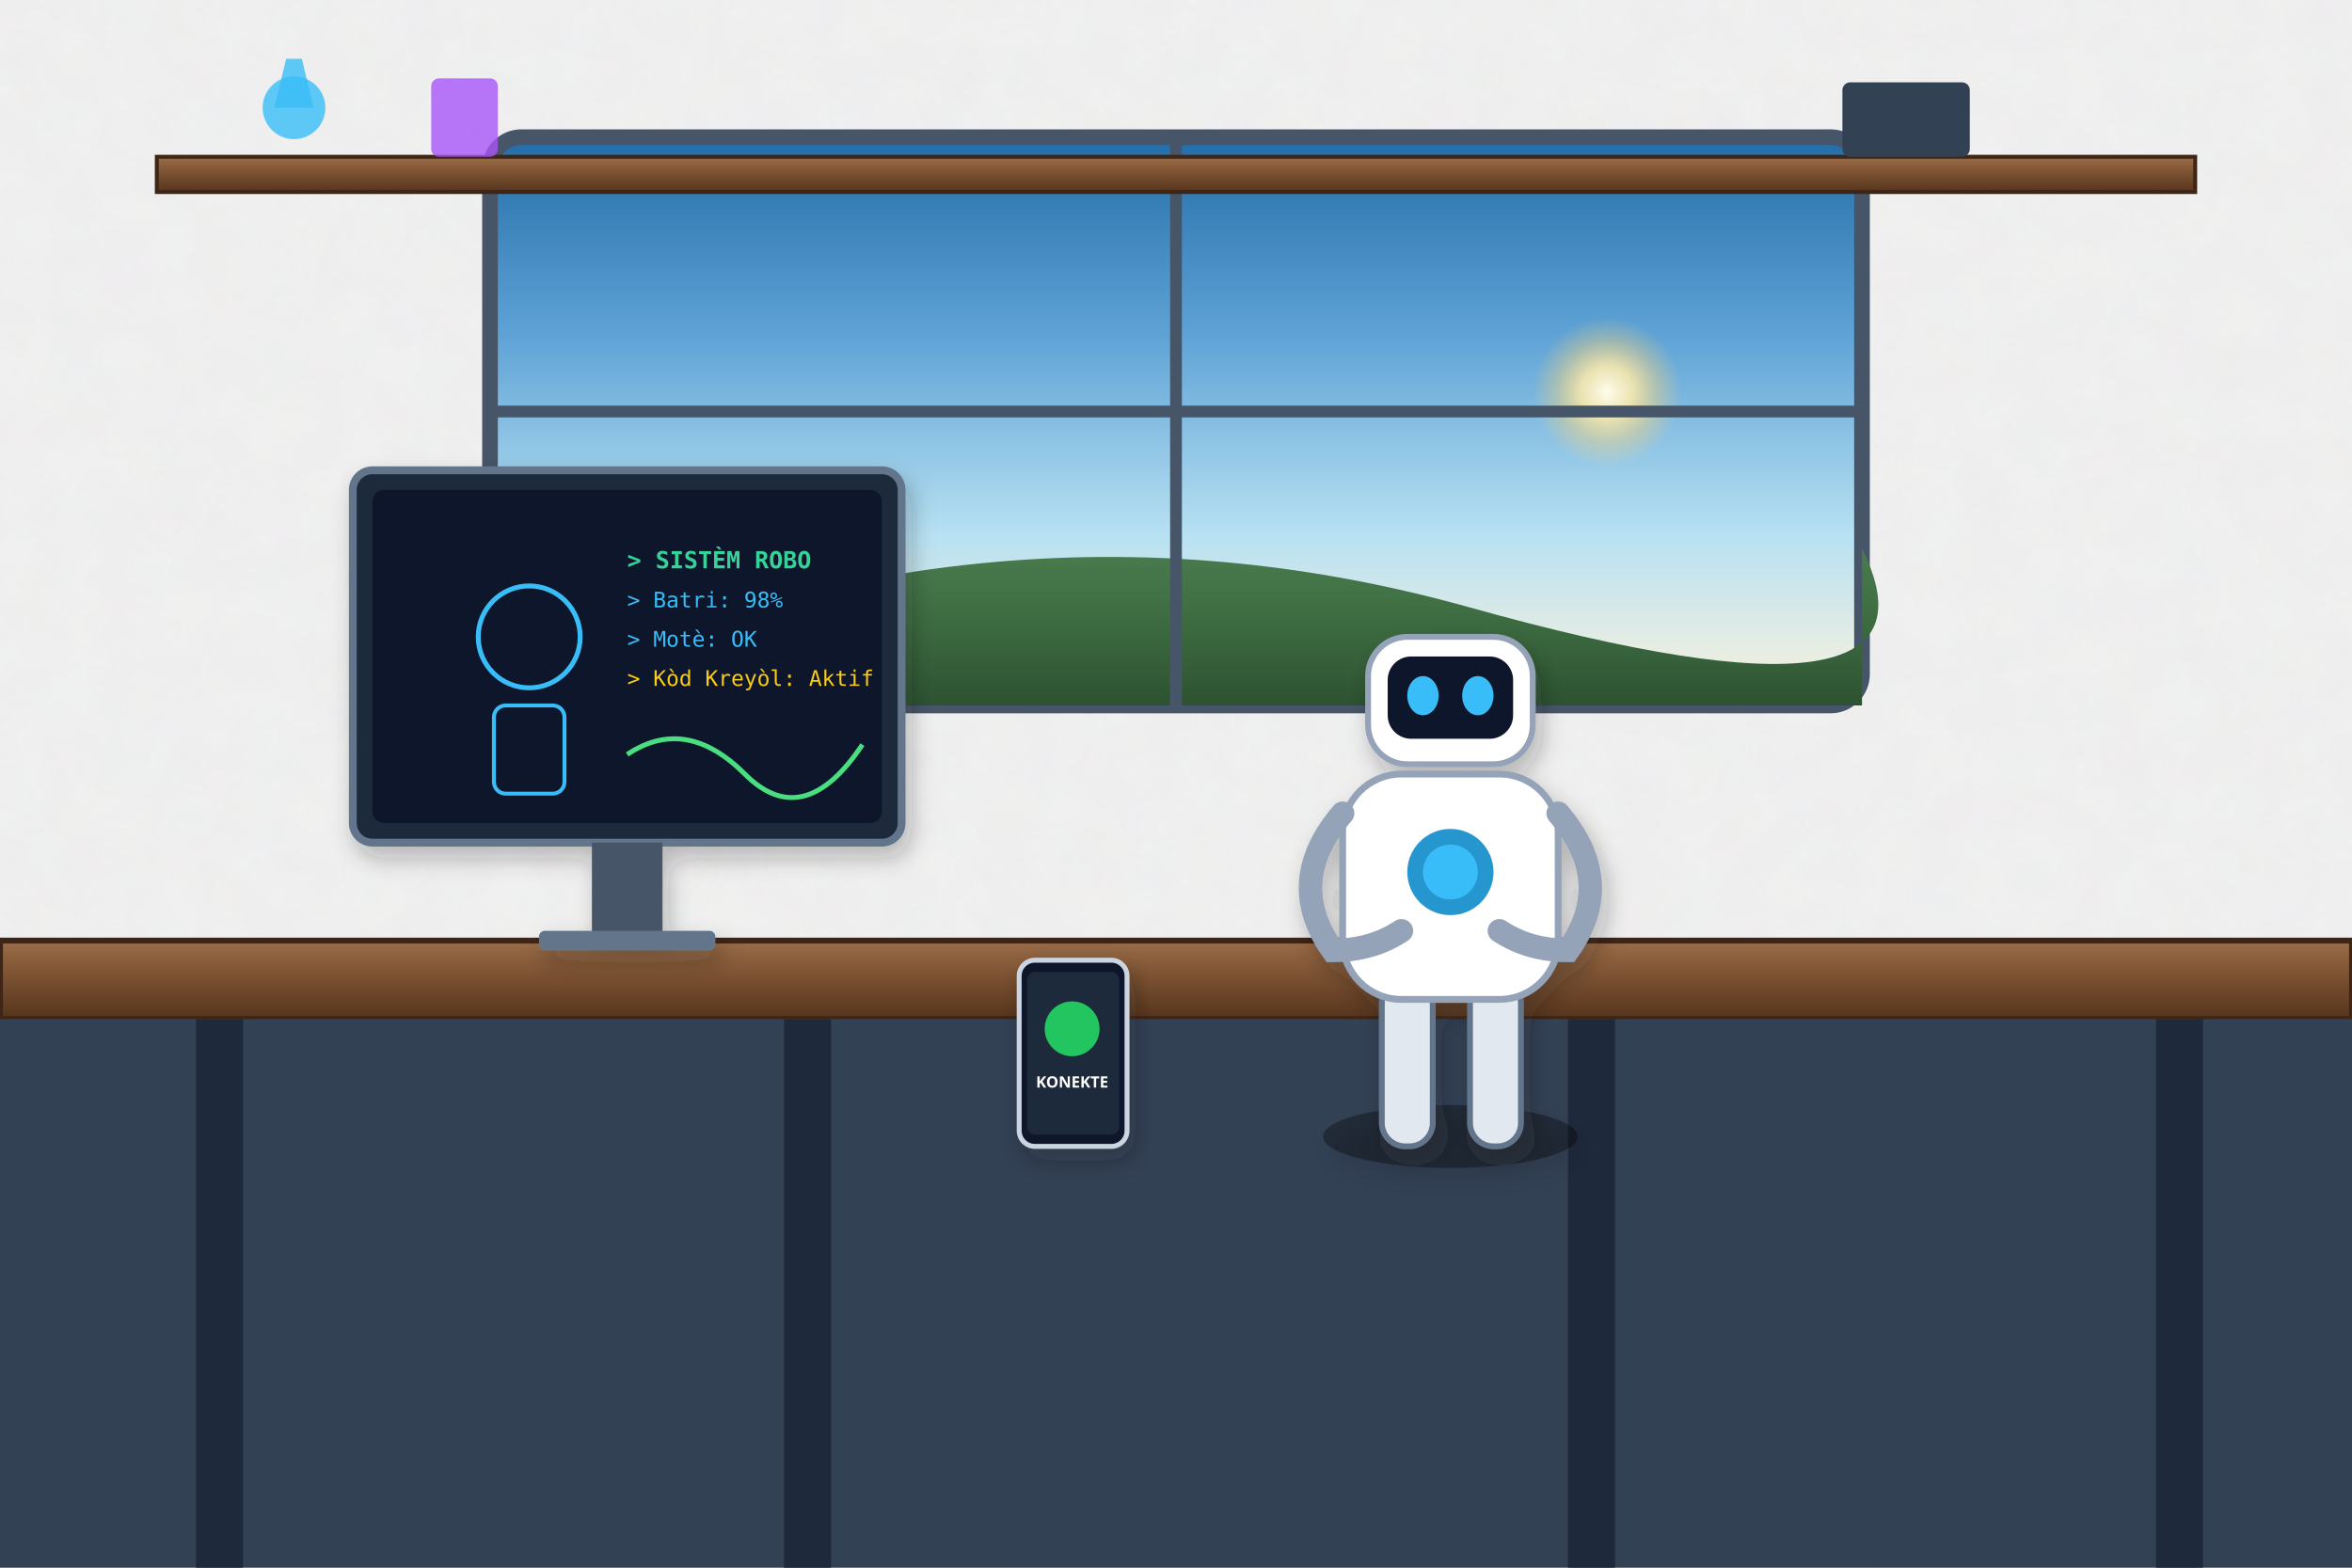
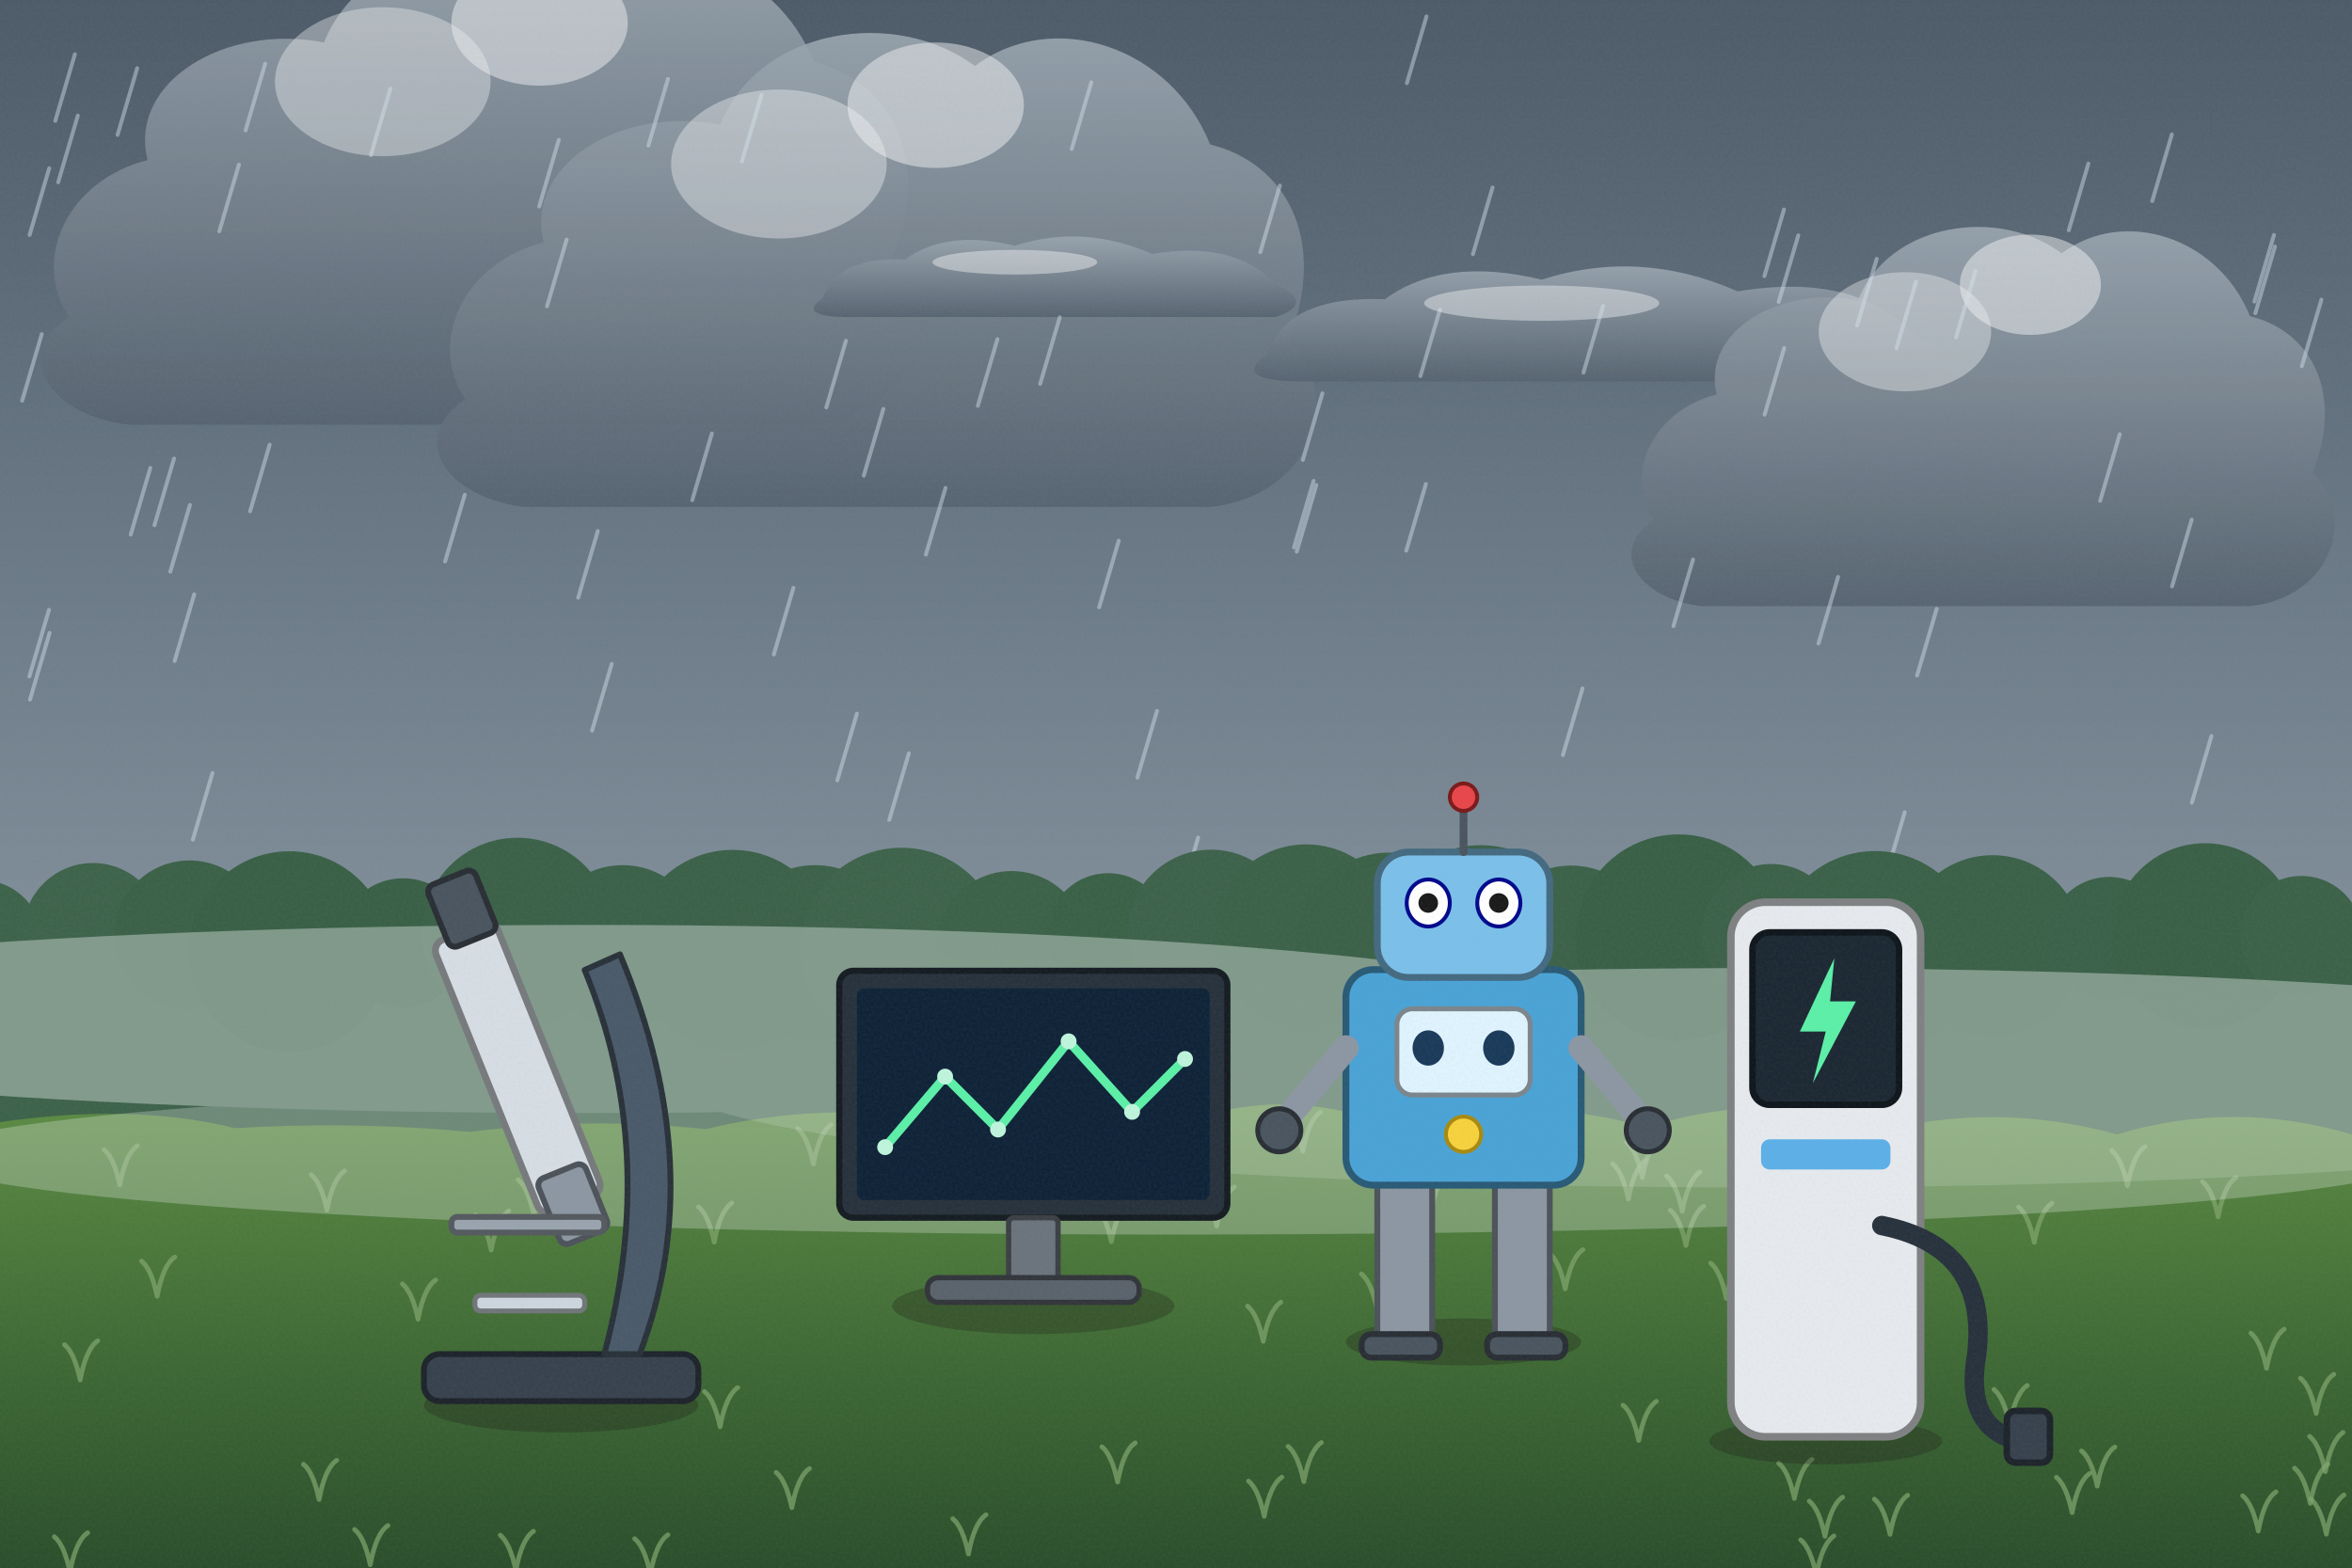
<svg xmlns="http://www.w3.org/2000/svg" viewBox="0 0 1200 800" width="1200" height="800">
  <defs>
-     <filter id="ghibliPaper" x="0%" y="0%" width="100%" height="100%">
-       <feTurbulence type="fractalNoise" baseFrequency="0.04" numOctaves="3" result="noise" seed="42" />
-       <feColorMatrix type="matrix" values="1 0 0 0 0  0 1 0 0 0  0 0 1 0 0  0 0 0 0.035 0" in="noise" result="coloredNoise" />
-       <feComposite operator="in" in2="SourceGraphic" />
+     <linearGradient id="woodTone" x1="0" y1="0" x2="1" y2="0">
+       <stop offset="0" stop-color="#a77649" />
+       <stop offset=".5" stop-color="#7d5231" />
+       <stop offset="1" stop-color="#5a381e" />
+     </linearGradient>
+     <linearGradient id="stoneTone" x1="0" y1="0" x2="0" y2="1">
+       <stop offset="0" stop-color="#c5beb3" />
+       <stop offset="1" stop-color="#7c7468" />
+     </linearGradient>
+     <filter id="softShadow" x="-20%" y="-20%" width="140%" height="140%">
+       <feDropShadow dx="2" dy="5" stdDeviation="4" flood-color="#1b1a14" flood-opacity=".25" />
    </filter>
-     <filter id="softGlow" x="-20%" y="-20%" width="140%" height="140%">
-       <feGaussianBlur stdDeviation="8" result="blur" />
-       <feComposite in="SourceGraphic" in2="blur" operator="over" />
+     <filter id="grain" x="0" y="0" width="100%" height="100%">
+       <feTurbulence type="fractalNoise" baseFrequency=".7" numOctaves="2" seed="11" />
+       <feColorMatrix type="matrix" values="0 0 0 0 .34  0 0 0 0 .34  0 0 0 0 .32  0 0 0 .22 -.07" />
    </filter>
-     <filter id="dropShadow" x="-20%" y="-20%" width="140%" height="140%">
-       <feDropShadow dx="3" dy="6" stdDeviation="6" flood-color="#141e28" flood-opacity="0.28" />
-     </filter>
-     <linearGradient id="skyDay" x1="0" y1="0" x2="0" y2="1">
-       <stop offset="0%" stop-color="#236ca7" />
-       <stop offset="35%" stop-color="#5fa3d6" />
-       <stop offset="70%" stop-color="#b8e1f2" />
-       <stop offset="100%" stop-color="#fdf3dc" />
-     </linearGradient>
-     <linearGradient id="skySunset" x1="0" y1="0" x2="0" y2="1">
-       <stop offset="0%" stop-color="#31396b" />
-       <stop offset="35%" stop-color="#73507b" />
-       <stop offset="65%" stop-color="#cb6b5c" />
-       <stop offset="85%" stop-color="#f29e5a" />
-       <stop offset="100%" stop-color="#fedaa2" />
-     </linearGradient>
-     <linearGradient id="skyDusk" x1="0" y1="0" x2="0" y2="1">
-       <stop offset="0%" stop-color="#121832" />
-       <stop offset="40%" stop-color="#262f56" />
-       <stop offset="70%" stop-color="#4e3d64" />
-       <stop offset="90%" stop-color="#915264" />
-       <stop offset="100%" stop-color="#d6846c" />
-     </linearGradient>
-     <linearGradient id="cloudBodyDay" x1="0" y1="0" x2="0" y2="1">
-       <stop offset="0%" stop-color="#ffffff" />
-       <stop offset="45%" stop-color="#fcf8f0" />
-       <stop offset="80%" stop-color="#d9e4ec" />
-       <stop offset="100%" stop-color="#b6c8d7" />
-     </linearGradient>
-     <linearGradient id="cloudBodySunset" x1="0" y1="0" x2="0" y2="1">
-       <stop offset="0%" stop-color="#fff5e6" />
-       <stop offset="40%" stop-color="#fbd0a5" />
-       <stop offset="75%" stop-color="#cf8ca0" />
-       <stop offset="100%" stop-color="#7e607c" />
-     </linearGradient>
-     <radialGradient id="sunGlowDay" cx="50%" cy="50%" r="50%">
-       <stop offset="0%" stop-color="#fffced" stop-opacity="1" />
-       <stop offset="35%" stop-color="#ffebaa" stop-opacity="0.85" />
-       <stop offset="70%" stop-color="#ffd573" stop-opacity="0.35" />
-       <stop offset="100%" stop-color="#ffd573" stop-opacity="0" />
+     <linearGradient id="skyMain" x1="0" y1="0" x2="0" y2="1">
+       <stop offset="0" stop-color="#4d5a68" />
+       <stop offset=".38" stop-color="#6c7b88" />
+       <stop offset=".72" stop-color="#8c9aa5" />
+       <stop offset="1" stop-color="#aab6bf" />
+     </linearGradient>
+     <linearGradient id="cloudG" x1="0" y1="0" x2="0" y2="1">
+       <stop offset="0" stop-color="#9aa6b0" />
+       <stop offset="1" stop-color="#566370" />
+     </linearGradient>
+     <radialGradient id="sunG">
+       <stop offset="0" stop-color="#ffffff" />
+       <stop offset=".3" stop-color="#ffffff" stop-opacity=".85" />
+       <stop offset="1" stop-color="#ffffff" stop-opacity="0" />
    </radialGradient>
-     <radialGradient id="sunGlowSunset" cx="50%" cy="50%" r="50%">
-       <stop offset="0%" stop-color="#fff8db" stop-opacity="1" />
-       <stop offset="30%" stop-color="#ffb753" stop-opacity="0.9" />
-       <stop offset="65%" stop-color="#f46e45" stop-opacity="0.4" />
-       <stop offset="100%" stop-color="#e04a43" stop-opacity="0" />
-     </radialGradient>
-     <linearGradient id="hillDistant" x1="0" y1="0" x2="0" y2="1">
-       <stop offset="0%" stop-color="#6e94a8" />
-       <stop offset="100%" stop-color="#93b9c7" />
-     </linearGradient>
-     <linearGradient id="hillMid" x1="0" y1="0" x2="0" y2="1">
-       <stop offset="0%" stop-color="#4a7c4f" />
-       <stop offset="50%" stop-color="#3c6a40" />
-       <stop offset="100%" stop-color="#2d5231" />
-     </linearGradient>
-     <linearGradient id="hillNear" x1="0" y1="0" x2="0" y2="1">
-       <stop offset="0%" stop-color="#699e4c" />
-       <stop offset="60%" stop-color="#4c7e33" />
-       <stop offset="100%" stop-color="#2f5720" />
-     </linearGradient>
-     <linearGradient id="woodTone" x1="0" y1="0" x2="0" y2="1">
-       <stop offset="0%" stop-color="#9c6d48" />
-       <stop offset="50%" stop-color="#784f30" />
-       <stop offset="100%" stop-color="#55341c" />
-     </linearGradient>
-     <linearGradient id="brassTone" x1="0" y1="0" x2="1" y2="1">
-       <stop offset="0%" stop-color="#ffe699" />
-       <stop offset="35%" stop-color="#d9a536" />
-       <stop offset="70%" stop-color="#996c14" />
-       <stop offset="100%" stop-color="#5e4007" />
-     </linearGradient>
-     <linearGradient id="stoneTone" x1="0" y1="0" x2="0" y2="1">
-       <stop offset="0%" stop-color="#c5beb3" />
-       <stop offset="60%" stop-color="#999184" />
-       <stop offset="100%" stop-color="#6c6458" />
-     </linearGradient>
-     <linearGradient id="waterTone" x1="0" y1="0" x2="0" y2="1">
-       <stop offset="0%" stop-color="#47a5be" />
-       <stop offset="50%" stop-color="#2a7796" />
-       <stop offset="100%" stop-color="#144d6a" />
+     <linearGradient id="gndG" x1="0" y1="0" x2="0" y2="1">
+       <stop offset="0" stop-color="#5e8d45" />
+       <stop offset=".5" stop-color="#3f6a35" />
+       <stop offset="1" stop-color="#27492a" />
    </linearGradient>
  </defs>
-   <rect width="1200" height="800" fill="#f1f5f9" filter="url(#ghibliPaper)" />
-   <g transform="translate(600, 260)">
-     <rect x="-350" y="-190" width="700" height="290" rx="16" fill="url(#skyDay)" stroke="#475569" stroke-width="8" />
-     <path d="M-350,100 Q-100,-20 150,50 T350,20 L350,100 L-350,100 Z" fill="url(#hillMid)" />
-     <circle cx="220" cy="-60" r="38" fill="url(#sunGlowDay)" />
-     <line x1="0" y1="-190" x2="0" y2="100" stroke="#475569" stroke-width="6" />
-     <line x1="-350" y1="-50" x2="350" y2="-50" stroke="#475569" stroke-width="6" />
-   </g>
-   <rect x="80" y="80" width="1040" height="18" fill="url(#woodTone)" stroke="#3e2515" stroke-width="2" />
-   <circle cx="150" cy="55" r="16" fill="#38bdf8" opacity="0.8" />
-   <polygon points="140,55 160,55 154,30 146,30" fill="#38bdf8" opacity="0.8" />
-   <rect x="220" y="40" width="34" height="40" rx="4" fill="#a855f7" opacity="0.8" />
-   <rect x="940" y="42" width="65" height="38" rx="4" fill="#334155" />
-   <rect x="0" y="480" width="1200" height="40" fill="url(#woodTone)" stroke="#3e2515" stroke-width="3" />
-   <rect x="0" y="520" width="1200" height="280" fill="#334155" />
-   <rect x="100" y="520" width="24" height="280" fill="#1e293b" />
-   <rect x="400" y="520" width="24" height="280" fill="#1e293b" />
-   <rect x="800" y="520" width="24" height="280" fill="#1e293b" />
-   <rect x="1100" y="520" width="24" height="280" fill="#1e293b" />
-   <g transform="translate(320, 360)" filter="url(#dropShadow)">
-     <rect x="-140" y="-120" width="280" height="190" rx="10" fill="#1e293b" stroke="#64748b" stroke-width="4" />
-     <rect x="-130" y="-110" width="260" height="170" rx="6" fill="#0f172a" />
-     <circle cx="-50" cy="-35" r="26" fill="none" stroke="#38bdf8" stroke-width="2.5" />
-     <rect x="-68" y="0" width="36" height="45" rx="6" fill="none" stroke="#38bdf8" stroke-width="2" />
-     <text x="0" y="-70" font-family="monospace" font-size="12" font-weight="bold" fill="#34d399">&gt; SISTÈM ROBO</text>
-     <text x="0" y="-50" font-family="monospace" font-size="11" fill="#38bdf8">&gt; Batri: 98%</text>
-     <text x="0" y="-30" font-family="monospace" font-size="11" fill="#38bdf8">&gt; Motè: OK</text>
-     <text x="0" y="-10" font-family="monospace" font-size="11" fill="#facc15">&gt; Kòd Kreyòl: Aktif</text>
-     <path d="M0,25 Q30,5 60,35 T120,20" stroke="#4ade80" stroke-width="2.5" fill="none" />
-     <rect x="-18" y="70" width="36" height="50" fill="#475569" />
-     <rect x="-45" y="115" width="90" height="10" rx="3" fill="#64748b" />
-   </g>
-   <g transform="translate(740, 390)" filter="url(#dropShadow)">
-     <ellipse cx="0" cy="190" rx="65" ry="16" fill="#000000" opacity="0.35" />
-     <rect x="-35" y="110" width="26" height="85" rx="12" fill="#e2e8f0" stroke="#64748b" stroke-width="3" />
-     <rect x="10" y="110" width="26" height="85" rx="12" fill="#e2e8f0" stroke="#64748b" stroke-width="3" />
-     <rect x="-55" y="5" width="110" height="115" rx="30" fill="#ffffff" stroke="#94a3b8" stroke-width="3.5" />
-     <circle cx="0" cy="55" r="22" fill="#0284c7" opacity="0.85" />
-     <circle cx="0" cy="55" r="14" fill="#38bdf8" />
-     <rect x="-42" y="-65" width="84" height="65" rx="20" fill="#ffffff" stroke="#94a3b8" stroke-width="3" />
-     <rect x="-32" y="-55" width="64" height="42" rx="12" fill="#0f172a" />
-     <ellipse cx="-14" cy="-35" rx="8" ry="10" fill="#38bdf8" />
-     <ellipse cx="14" cy="-35" rx="8" ry="10" fill="#38bdf8" />
-     <path d="M-55,25 Q-85,60 -60,95 Q-40,95 -25,85" stroke="#94a3b8" stroke-width="12" fill="none" stroke-linecap="round" />
-     <path d="M55,25 Q85,60 60,95 Q40,95 25,85" stroke="#94a3b8" stroke-width="12" fill="none" stroke-linecap="round" />
-   </g>
-   <g transform="translate(520, 490)" filter="url(#dropShadow)">
-     <rect x="0" y="0" width="55" height="95" rx="8" fill="#0f172a" stroke="#cbd5e1" stroke-width="2.5" />
-     <rect x="4" y="6" width="47" height="83" rx="4" fill="#1e293b" />
-     <circle cx="27" cy="35" r="14" fill="#22c55e" />
-     <text x="27" y="65" font-family="sans-serif" font-size="8" font-weight="bold" fill="#ffffff" text-anchor="middle">KONEKTE</text>
-   </g>
+   <rect width="1200" height="800" fill="url(#skyMain)" />
+   <g transform="translate(215.3,121.7) scale(1)" opacity="0.9">
+     <path d="M-180,40 C-200,10 -180,-30 -140,-40 C-150,-80 -100,-110 -50,-100 C-30,-150 40,-160 80,-130 C120,-160 180,-140 200,-90 C240,-80 260,-40 240,10 C270,40 250,90 200,95 L-150,95 C-190,90 -210,60 -180,40 Z" fill="url(#cloudG)" />
+     <ellipse cx="60" cy="-110" rx="45" ry="32" fill="#fff" opacity=".5" />
+     <ellipse cx="-20" cy="-80" rx="55" ry="38" fill="#fff" opacity=".4" />
+   </g>
+   <g transform="translate(417.4,163.7) scale(1)" opacity="0.9">
+     <path d="M-180,40 C-200,10 -180,-30 -140,-40 C-150,-80 -100,-110 -50,-100 C-30,-150 40,-160 80,-130 C120,-160 180,-140 200,-90 C240,-80 260,-40 240,10 C270,40 250,90 200,95 L-150,95 C-190,90 -210,60 -180,40 Z" fill="url(#cloudG)" />
+     <ellipse cx="60" cy="-110" rx="45" ry="32" fill="#fff" opacity=".5" />
+     <ellipse cx="-20" cy="-80" rx="55" ry="38" fill="#fff" opacity=".4" />
+   </g>
+   <g transform="translate(538.8,138) scale(0.7)" opacity="0.9">
+     <path d="M-170,20 Q-160,-10 -110,-8 Q-80,-30 -30,-18 Q20,-34 70,-12 Q130,-22 160,10 Q190,24 160,34 L-150,34 Q-190,34 -170,20 Z" fill="url(#cloudG)" />
+     <ellipse cx="-30" cy="-6" rx="60" ry="9" fill="#fff" opacity=".45" />
+   </g>
+   <g transform="translate(816.6,160.7) scale(1)" opacity="0.9">
+     <path d="M-170,20 Q-160,-10 -110,-8 Q-80,-30 -30,-18 Q20,-34 70,-12 Q130,-22 160,10 Q190,24 160,34 L-150,34 Q-190,34 -170,20 Z" fill="url(#cloudG)" />
+     <ellipse cx="-30" cy="-6" rx="60" ry="9" fill="#fff" opacity=".45" />
+   </g>
+   <g transform="translate(987.9,233.3) scale(0.8)" opacity="0.9">
+     <path d="M-180,40 C-200,10 -180,-30 -140,-40 C-150,-80 -100,-110 -50,-100 C-30,-150 40,-160 80,-130 C120,-160 180,-140 200,-90 C240,-80 260,-40 240,10 C270,40 250,90 200,95 L-150,95 C-190,90 -210,60 -180,40 Z" fill="url(#cloudG)" />
+     <ellipse cx="60" cy="-110" rx="45" ry="32" fill="#fff" opacity=".5" />
+     <ellipse cx="-20" cy="-80" rx="55" ry="38" fill="#fff" opacity=".4" />
+   </g>
+   <g stroke="#d5e3ee" stroke-width="2" opacity=".45" stroke-linecap="round">
+     <line x1="203.1" y1="543.4" x2="193.1" y2="577.4" />
+     <line x1="25.1" y1="85.9" x2="15.1" y2="119.9" />
+     <line x1="1064.8" y1="484.1" x2="1054.8" y2="518.1" />
+     <line x1="917.5" y1="120.1" x2="907.5" y2="154.1" />
+     <line x1="544.9" y1="538.6" x2="534.9" y2="572.6" />
+     <line x1="988.1" y1="310.7" x2="978.1" y2="344.7" />
+     <line x1="1170.6" y1="574.1" x2="1160.6" y2="608.1" />
+     <line x1="340.8" y1="40.3" x2="330.8" y2="74.3" />
+     <line x1="539.7" y1="636.4" x2="529.7" y2="670.4" />
+     <line x1="463.7" y1="384.4" x2="453.7" y2="418.4" />
+     <line x1="76.7" y1="238.8" x2="66.7" y2="272.8" />
+     <line x1="67.1" y1="652" x2="57.1" y2="686" />
+     <line x1="39.7" y1="59" x2="29.7" y2="93" />
+     <line x1="99.1" y1="303.3" x2="89.1" y2="337.3" />
+     <line x1="425.5" y1="460.2" x2="415.5" y2="494.2" />
+     <line x1="431.6" y1="173.9" x2="421.6" y2="207.9" />
+     <line x1="1098.8" y1="511.3" x2="1088.8" y2="545.3" />
+     <line x1="556.8" y1="42" x2="546.8" y2="76" />
+     <line x1="910.3" y1="177.6" x2="900.3" y2="211.6" />
+     <line x1="219.5" y1="635.9" x2="209.5" y2="669.9" />
+     <line x1="179.3" y1="627.5" x2="169.3" y2="661.5" />
+     <line x1="1015.1" y1="606.2" x2="1005.1" y2="640.2" />
+     <line x1="622.2" y1="653.7" x2="612.2" y2="687.7" />
+     <line x1="484.6" y1="675.1" x2="474.6" y2="709.1" />
+     <line x1="1200.2" y1="512.8" x2="1190.2" y2="546.8" />
+     <line x1="741" y1="591.1" x2="731" y2="625.1" />
+     <line x1="1149.5" y1="734.4" x2="1139.5" y2="768.4" />
+     <line x1="285.1" y1="71.4" x2="275.1" y2="105.4" />
+     <line x1="1081.5" y1="221.6" x2="1071.5" y2="255.6" />
+     <line x1="126.2" y1="723.1" x2="116.2" y2="757.1" />
+     <line x1="960.4" y1="590.4" x2="950.4" y2="624.4" />
+     <line x1="807.4" y1="351.3" x2="797.4" y2="385.3" />
+     <line x1="540.7" y1="161.9" x2="530.7" y2="195.9" />
+     <line x1="755.6" y1="521" x2="745.6" y2="555" />
+     <line x1="482.4" y1="249" x2="472.4" y2="283" />
+     <line x1="25.3" y1="323" x2="15.3" y2="357" />
+     <line x1="1118.1" y1="553.7" x2="1108.1" y2="587.7" />
+     <line x1="418.7" y1="758.3" x2="408.7" y2="792.3" />
+     <line x1="534.3" y1="669" x2="524.3" y2="703" />
+     <line x1="224" y1="634.8" x2="214" y2="668.8" />
+     <line x1="1118.2" y1="265.2" x2="1108.2" y2="299.2" />
+     <line x1="670.2" y1="245.4" x2="660.2" y2="279.4" />
+     <line x1="210" y1="724.6" x2="200" y2="758.6" />
+     <line x1="1160.7" y1="125.8" x2="1150.7" y2="159.8" />
+     <line x1="135.3" y1="32.5" x2="125.3" y2="66.5" />
+     <line x1="1218.7" y1="259.3" x2="1208.7" y2="293.3" />
+     <line x1="137.6" y1="226.9" x2="127.6" y2="260.9" />
+     <line x1="25" y1="311.2" x2="15" y2="345.2" />
+     <line x1="585.6" y1="752.2" x2="575.6" y2="786.2" />
+     <line x1="312.1" y1="338.8" x2="302.1" y2="372.8" />
+     <line x1="1232.2" y1="523.8" x2="1222.2" y2="557.8" />
+     <line x1="96.9" y1="257.7" x2="86.9" y2="291.7" />
+     <line x1="1052.5" y1="654.5" x2="1042.5" y2="688.5" />
+     <line x1="88.8" y1="234" x2="78.8" y2="268" />
+     <line x1="1160.2" y1="119.9" x2="1150.2" y2="153.9" />
+     <line x1="817.9" y1="156.1" x2="807.9" y2="190.1" />
+     <line x1="38.2" y1="27.7" x2="28.2" y2="61.7" />
+     <line x1="177.1" y1="580.9" x2="167.1" y2="614.9" />
+     <line x1="46.3" y1="533.4" x2="36.3" y2="567.4" />
+     <line x1="86.7" y1="666.2" x2="76.7" y2="700.2" />
+     <line x1="596.4" y1="543.7" x2="586.4" y2="577.7" />
+     <line x1="163.4" y1="609.7" x2="153.4" y2="643.7" />
+     <line x1="910.2" y1="571" x2="900.2" y2="605" />
+     <line x1="231.7" y1="752.9" x2="221.7" y2="786.9" />
+     <line x1="406.9" y1="556.6" x2="396.9" y2="590.6" />
+     <line x1="289.1" y1="122.3" x2="279.1" y2="156.3" />
+     <line x1="674.7" y1="200.7" x2="664.7" y2="234.7" />
+     <line x1="1128.3" y1="375.6" x2="1118.3" y2="409.6" />
+     <line x1="743" y1="700.5" x2="733" y2="734.5" />
+     <line x1="1047.2" y1="561.4" x2="1037.2" y2="595.4" />
+     <line x1="237.1" y1="252.5" x2="227.1" y2="286.5" />
+     <line x1="1222.4" y1="307.2" x2="1212.4" y2="341.2" />
+     <line x1="438" y1="598.2" x2="428" y2="632.2" />
+     <line x1="289.5" y1="589" x2="279.5" y2="623" />
+     <line x1="570.8" y1="275.9" x2="560.8" y2="309.9" />
+     <line x1="1107" y1="502.8" x2="1097" y2="536.8" />
+     <line x1="1065.5" y1="83.5" x2="1055.5" y2="117.5" />
+     <line x1="437.2" y1="364.2" x2="427.2" y2="398.2" />
+     <line x1="388.5" y1="48.5" x2="378.5" y2="82.5" />
+     <line x1="937.8" y1="294.4" x2="927.8" y2="328.4" />
+     <line x1="653" y1="94.7" x2="643" y2="128.7" />
+     <line x1="99.5" y1="534.6" x2="89.5" y2="568.6" />
+     <line x1="761.5" y1="95.7" x2="751.5" y2="129.7" />
+     <line x1="193.9" y1="489.2" x2="183.9" y2="523.2" />
+     <line x1="433.6" y1="642.7" x2="423.6" y2="676.7" />
+     <line x1="1158.1" y1="501.8" x2="1148.1" y2="535.8" />
+     <line x1="590.3" y1="362.8" x2="580.3" y2="396.8" />
+     <line x1="1239.2" y1="263.4" x2="1229.2" y2="297.4" />
+     <line x1="671.6" y1="247.5" x2="661.6" y2="281.5" />
+     <line x1="121.9" y1="84" x2="111.9" y2="118" />
+     <line x1="1178.6" y1="698.2" x2="1168.6" y2="732.2" />
+     <line x1="910.2" y1="106.9" x2="900.2" y2="140.9" />
+     <line x1="1108.1" y1="68.6" x2="1098.1" y2="102.6" />
+     <line x1="727.8" y1="8.4" x2="717.8" y2="42.4" />
+     <line x1="1008" y1="138.1" x2="998" y2="172.1" />
+     <line x1="971.8" y1="414.5" x2="961.8" y2="448.5" />
+     <line x1="600.9" y1="621.2" x2="590.9" y2="655.2" />
+     <line x1="1184.4" y1="152.9" x2="1174.4" y2="186.9" />
+     <line x1="108.4" y1="394.5" x2="98.4" y2="428.5" />
+     <line x1="853.2" y1="478" x2="843.2" y2="512" />
+     <line x1="611.3" y1="427.4" x2="601.3" y2="461.4" />
+     <line x1="1184.5" y1="460.3" x2="1174.5" y2="494.3" />
+     <line x1="957.5" y1="132.1" x2="947.5" y2="166.1" />
+     <line x1="977.6" y1="143.7" x2="967.6" y2="177.7" />
+     <line x1="333" y1="662.5" x2="323" y2="696.5" />
+     <line x1="21.3" y1="170.5" x2="11.3" y2="204.5" />
+     <line x1="450.7" y1="208.7" x2="440.7" y2="242.7" />
+     <line x1="863.8" y1="285.5" x2="853.8" y2="319.5" />
+     <line x1="508.9" y1="173.1" x2="498.9" y2="207.1" />
+     <line x1="70" y1="34.8" x2="60" y2="68.8" />
+     <line x1="305" y1="271" x2="295" y2="305" />
+     <line x1="828" y1="622.9" x2="818" y2="656.9" />
+     <line x1="92.7" y1="652.2" x2="82.7" y2="686.2" />
+     <line x1="164.1" y1="683" x2="154.1" y2="717" />
+     <line x1="983.8" y1="519.7" x2="973.8" y2="553.7" />
+     <line x1="199.2" y1="45.2" x2="189.2" y2="79.2" />
+     <line x1="363.2" y1="221.2" x2="353.2" y2="255.2" />
+     <line x1="727.5" y1="247" x2="717.5" y2="281" />
+     <line x1="404.8" y1="300" x2="394.8" y2="334" />
+     <line x1="734.7" y1="157.9" x2="724.7" y2="191.9" />
+   </g>
+   <rect x="-20" y="480" width="1240" height="140" fill="#3d624a" />
+   <circle cx="-10" cy="480.8" r="31.8" fill="#3d634b" />
+   <circle cx="47.4" cy="476.1" r="35.7" fill="#3e634b" />
+   <circle cx="96.7" cy="477.4" r="38.3" fill="#3b6148" />
+   <circle cx="147.6" cy="485.6" r="51.2" fill="#396046" />
+   <circle cx="205.7" cy="481.1" r="32.9" fill="#396046" />
+   <circle cx="264" cy="476.2" r="48.7" fill="#3b6148" />
+   <circle cx="317.7" cy="482.8" r="41.3" fill="#3b6149" />
+   <circle cx="373.8" cy="484.9" r="51.2" fill="#3b6149" />
+   <circle cx="415.8" cy="486.2" r="44.7" fill="#3c6149" />
+   <circle cx="459.9" cy="484.1" r="51.5" fill="#3e634b" />
+   <circle cx="516.2" cy="482.9" r="38.4" fill="#3c6249" />
+   <circle cx="565.4" cy="476.7" r="31.1" fill="#3a6147" />
+   <circle cx="617.9" cy="476.3" r="42.7" fill="#3d624b" />
+   <circle cx="666.4" cy="478.4" r="47.5" fill="#3c6249" />
+   <circle cx="708.8" cy="482.6" r="47.5" fill="#3b6148" />
+   <circle cx="755.5" cy="482.2" r="50.9" fill="#3b6148" />
+   <circle cx="801.6" cy="483.7" r="42" fill="#3c6249" />
+   <circle cx="856.4" cy="478.4" r="52.6" fill="#396046" />
+   <circle cx="903.6" cy="476.3" r="35.4" fill="#3c6149" />
+   <circle cx="956.7" cy="486.3" r="52" fill="#3b6149" />
+   <circle cx="1016.6" cy="482.6" r="46.2" fill="#3b6148" />
+   <circle cx="1076.1" cy="478.7" r="31.2" fill="#3b6149" />
+   <circle cx="1125" cy="477.6" r="47.3" fill="#3a6047" />
+   <circle cx="1174.2" cy="478.1" r="31.1" fill="#3c6249" />
+   <g>
+     <path d="M-20,576 Q60,560.9 120,575.7 Q180,572.1 240,577.6 Q300,569.8 360,576.2 Q420,561.8 480,571.6 Q540,545 600,574 Q660,550.9 720,579.1 Q780,556.7 840,575.6 Q900,555.1 960,576.9 Q1020,562.3 1080,578.9 Q1140,561 1200,579 Q1260,574.2 1320,571.2 L1240,820 L-20,820 Z" fill="url(#gndG)" />
+     <path d="M1131.7,621 q-3,-14 -8,-18 M1131.7,621 q3,-16 9,-20" stroke="#81a66e" stroke-width="2.4" fill="none" stroke-linecap="round" opacity=".7" />
+     <path d="M860.2,635.6 q-3,-14 -8,-18 M860.2,635.6 q3,-16 9,-20" stroke="#81a66e" stroke-width="2.4" fill="none" stroke-linecap="round" opacity=".7" />
+     <path d="M1178.7,767.2 q-3,-14 -8,-18 M1178.7,767.2 q3,-16 9,-20" stroke="#81a66e" stroke-width="2.4" fill="none" stroke-linecap="round" opacity=".7" />
+     <path d="M645,773.8 q-3,-14 -8,-18 M645,773.8 q3,-16 9,-20" stroke="#81a66e" stroke-width="2.4" fill="none" stroke-linecap="round" opacity=".7" />
+     <path d="M664.7,587.5 q-3,-14 -8,-18 M664.7,587.5 q3,-16 9,-20" stroke="#81a66e" stroke-width="2.4" fill="none" stroke-linecap="round" opacity=".7" />
+     <path d="M80.2,661.5 q-3,-14 -8,-18 M80.2,661.5 q3,-16 9,-20" stroke="#81a66e" stroke-width="2.4" fill="none" stroke-linecap="round" opacity=".7" />
+     <path d="M367.4,728.1 q-3,-14 -8,-18 M367.4,728.1 q3,-16 9,-20" stroke="#81a66e" stroke-width="2.4" fill="none" stroke-linecap="round" opacity=".7" />
+     <path d="M404,769.4 q-3,-14 -8,-18 M404,769.4 q3,-16 9,-20" stroke="#81a66e" stroke-width="2.4" fill="none" stroke-linecap="round" opacity=".7" />
+     <path d="M702.6,668.1 q-3,-14 -8,-18 M702.6,668.1 q3,-16 9,-20" stroke="#81a66e" stroke-width="2.4" fill="none" stroke-linecap="round" opacity=".7" />
+     <path d="M926.7,803.8 q-3,-14 -8,-18 M926.7,803.8 q3,-16 9,-20" stroke="#81a66e" stroke-width="2.4" fill="none" stroke-linecap="round" opacity=".7" />
+     <path d="M364.4,633.9 q-3,-14 -8,-18 M364.4,633.9 q3,-16 9,-20" stroke="#81a66e" stroke-width="2.4" fill="none" stroke-linecap="round" opacity=".7" />
+     <path d="M570.2,756.3 q-3,-14 -8,-18 M570.2,756.3 q3,-16 9,-20" stroke="#81a66e" stroke-width="2.4" fill="none" stroke-linecap="round" opacity=".7" />
+     <path d="M272.4,620.1 q-3,-14 -8,-18 M272.4,620.1 q3,-16 9,-20" stroke="#81a66e" stroke-width="2.4" fill="none" stroke-linecap="round" opacity=".7" />
+     <path d="M331.8,803.2 q-3,-14 -8,-18 M331.8,803.2 q3,-16 9,-20" stroke="#81a66e" stroke-width="2.4" fill="none" stroke-linecap="round" opacity=".7" />
+     <path d="M880.8,662.6 q-3,-14 -8,-18 M880.8,662.6 q3,-16 9,-20" stroke="#81a66e" stroke-width="2.4" fill="none" stroke-linecap="round" opacity=".7" />
+     <path d="M263.2,801.4 q-3,-14 -8,-18 M263.2,801.4 q3,-16 9,-20" stroke="#81a66e" stroke-width="2.4" fill="none" stroke-linecap="round" opacity=".7" />
+     <path d="M479.6,616.6 q-3,-14 -8,-18 M479.6,616.6 q3,-16 9,-20" stroke="#81a66e" stroke-width="2.4" fill="none" stroke-linecap="round" opacity=".7" />
+     <path d="M712.5,622.9 q-3,-14 -8,-18 M712.5,622.9 q3,-16 9,-20" stroke="#81a66e" stroke-width="2.4" fill="none" stroke-linecap="round" opacity=".7" />
+     <path d="M964.3,783 q-3,-14 -8,-18 M964.3,783 q3,-16 9,-20" stroke="#81a66e" stroke-width="2.4" fill="none" stroke-linecap="round" opacity=".7" />
+     <path d="M1037.9,634 q-3,-14 -8,-18 M1037.9,634 q3,-16 9,-20" stroke="#81a66e" stroke-width="2.4" fill="none" stroke-linecap="round" opacity=".7" />
+     <path d="M494.1,793 q-3,-14 -8,-18 M494.1,793 q3,-16 9,-20" stroke="#81a66e" stroke-width="2.4" fill="none" stroke-linecap="round" opacity=".7" />
+     <path d="M1057.2,771.9 q-3,-14 -8,-18 M1057.2,771.9 q3,-16 9,-20" stroke="#81a66e" stroke-width="2.4" fill="none" stroke-linecap="round" opacity=".7" />
+     <path d="M665.2,756.1 q-3,-14 -8,-18 M665.2,756.1 q3,-16 9,-20" stroke="#81a66e" stroke-width="2.4" fill="none" stroke-linecap="round" opacity=".7" />
+     <path d="M250.6,637.9 q-3,-14 -8,-18 M250.6,637.9 q3,-16 9,-20" stroke="#81a66e" stroke-width="2.4" fill="none" stroke-linecap="round" opacity=".7" />
+     <path d="M35.7,802.2 q-3,-14 -8,-18 M35.7,802.2 q3,-16 9,-20" stroke="#81a66e" stroke-width="2.4" fill="none" stroke-linecap="round" opacity=".7" />
+     <path d="M1025.3,727 q-3,-14 -8,-18 M1025.3,727 q3,-16 9,-20" stroke="#81a66e" stroke-width="2.4" fill="none" stroke-linecap="round" opacity=".7" />
+     <path d="M620.8,625.7 q-3,-14 -8,-18 M620.8,625.7 q3,-16 9,-20" stroke="#81a66e" stroke-width="2.4" fill="none" stroke-linecap="round" opacity=".7" />
+     <path d="M40.9,704.2 q-3,-14 -8,-18 M40.9,704.2 q3,-16 9,-20" stroke="#81a66e" stroke-width="2.4" fill="none" stroke-linecap="round" opacity=".7" />
+     <path d="M830.8,611.9 q-3,-14 -8,-18 M830.8,611.9 q3,-16 9,-20" stroke="#81a66e" stroke-width="2.4" fill="none" stroke-linecap="round" opacity=".7" />
+     <path d="M911.8,600.3 q-3,-14 -8,-18 M911.8,600.3 q3,-16 9,-20" stroke="#81a66e" stroke-width="2.4" fill="none" stroke-linecap="round" opacity=".7" />
+     <path d="M904.7,640.6 q-3,-14 -8,-18 M904.7,640.6 q3,-16 9,-20" stroke="#81a66e" stroke-width="2.4" fill="none" stroke-linecap="round" opacity=".7" />
+     <path d="M188.9,798.5 q-3,-14 -8,-18 M188.9,798.5 q3,-16 9,-20" stroke="#81a66e" stroke-width="2.4" fill="none" stroke-linecap="round" opacity=".7" />
+     <path d="M1156.4,698.3 q-3,-14 -8,-18 M1156.4,698.3 q3,-16 9,-20" stroke="#81a66e" stroke-width="2.4" fill="none" stroke-linecap="round" opacity=".7" />
+     <path d="M1152.2,781.3 q-3,-14 -8,-18 M1152.2,781.3 q3,-16 9,-20" stroke="#81a66e" stroke-width="2.4" fill="none" stroke-linecap="round" opacity=".7" />
+     <path d="M644.5,684.5 q-3,-14 -8,-18 M644.5,684.5 q3,-16 9,-20" stroke="#81a66e" stroke-width="2.4" fill="none" stroke-linecap="round" opacity=".7" />
+     <path d="M1070,758.4 q-3,-14 -8,-18 M1070,758.4 q3,-16 9,-20" stroke="#81a66e" stroke-width="2.4" fill="none" stroke-linecap="round" opacity=".7" />
+     <path d="M837.9,600.9 q-3,-14 -8,-18 M837.9,600.9 q3,-16 9,-20" stroke="#81a66e" stroke-width="2.4" fill="none" stroke-linecap="round" opacity=".7" />
+     <path d="M1181.7,721.3 q-3,-14 -8,-18 M1181.7,721.3 q3,-16 9,-20" stroke="#81a66e" stroke-width="2.4" fill="none" stroke-linecap="round" opacity=".7" />
+     <path d="M915.5,764.7 q-3,-14 -8,-18 M915.5,764.7 q3,-16 9,-20" stroke="#81a66e" stroke-width="2.4" fill="none" stroke-linecap="round" opacity=".7" />
+     <path d="M730.2,617.8 q-3,-14 -8,-18 M730.2,617.8 q3,-16 9,-20" stroke="#81a66e" stroke-width="2.4" fill="none" stroke-linecap="round" opacity=".7" />
+     <path d="M858.3,618.1 q-3,-14 -8,-18 M858.3,618.1 q3,-16 9,-20" stroke="#81a66e" stroke-width="2.4" fill="none" stroke-linecap="round" opacity=".7" />
+     <path d="M1186.4,751 q-3,-14 -8,-18 M1186.4,751 q3,-16 9,-20" stroke="#81a66e" stroke-width="2.4" fill="none" stroke-linecap="round" opacity=".7" />
+     <path d="M415,594 q-3,-14 -8,-18 M415,594 q3,-16 9,-20" stroke="#81a66e" stroke-width="2.4" fill="none" stroke-linecap="round" opacity=".7" />
+     <path d="M567,633.6 q-3,-14 -8,-18 M567,633.6 q3,-16 9,-20" stroke="#81a66e" stroke-width="2.4" fill="none" stroke-linecap="round" opacity=".7" />
+     <path d="M1085.4,605.1 q-3,-14 -8,-18 M1085.4,605.1 q3,-16 9,-20" stroke="#81a66e" stroke-width="2.4" fill="none" stroke-linecap="round" opacity=".7" />
+     <path d="M836.1,735.1 q-3,-14 -8,-18 M836.1,735.1 q3,-16 9,-20" stroke="#81a66e" stroke-width="2.4" fill="none" stroke-linecap="round" opacity=".7" />
+     <path d="M798.6,657.7 q-3,-14 -8,-18 M798.6,657.7 q3,-16 9,-20" stroke="#81a66e" stroke-width="2.4" fill="none" stroke-linecap="round" opacity=".7" />
+     <path d="M162.8,765.2 q-3,-14 -8,-18 M162.8,765.2 q3,-16 9,-20" stroke="#81a66e" stroke-width="2.4" fill="none" stroke-linecap="round" opacity=".7" />
+     <path d="M1186.9,782.9 q-3,-14 -8,-18 M1186.9,782.9 q3,-16 9,-20" stroke="#81a66e" stroke-width="2.4" fill="none" stroke-linecap="round" opacity=".7" />
+     <path d="M931.1,784 q-3,-14 -8,-18 M931.1,784 q3,-16 9,-20" stroke="#81a66e" stroke-width="2.4" fill="none" stroke-linecap="round" opacity=".7" />
+     <path d="M526.3,621.4 q-3,-14 -8,-18 M526.3,621.4 q3,-16 9,-20" stroke="#81a66e" stroke-width="2.4" fill="none" stroke-linecap="round" opacity=".7" />
+     <path d="M61.1,604.7 q-3,-14 -8,-18 M61.1,604.7 q3,-16 9,-20" stroke="#81a66e" stroke-width="2.4" fill="none" stroke-linecap="round" opacity=".7" />
+     <path d="M166.8,617.5 q-3,-14 -8,-18 M166.8,617.5 q3,-16 9,-20" stroke="#81a66e" stroke-width="2.4" fill="none" stroke-linecap="round" opacity=".7" />
+     <path d="M470.7,603.4 q-3,-14 -8,-18 M470.7,603.4 q3,-16 9,-20" stroke="#81a66e" stroke-width="2.4" fill="none" stroke-linecap="round" opacity=".7" />
+     <path d="M933.2,683.1 q-3,-14 -8,-18 M933.2,683.1 q3,-16 9,-20" stroke="#81a66e" stroke-width="2.4" fill="none" stroke-linecap="round" opacity=".7" />
+     <path d="M213.3,673.2 q-3,-14 -8,-18 M213.3,673.2 q3,-16 9,-20" stroke="#81a66e" stroke-width="2.4" fill="none" stroke-linecap="round" opacity=".7" />
+   </g>
+   <g fill="#f2f6f6" opacity=".38">
+     <ellipse cx="300" cy="520" rx="520" ry="48" />
+     <ellipse cx="900" cy="550" rx="560" ry="56" />
+     <ellipse cx="600" cy="590" rx="640" ry="40" opacity=".7" />
+   </g>
+   <g transform="translate(527.2,666.4) scale(0.9)">
+     <ellipse cx="0" cy="0" rx="80" ry="16" fill="#1b1a14" opacity="0.28" />
+     <rect x="-110" y="-190" width="220" height="140" rx="8" fill="#27323d" stroke="#151c22" stroke-width="3.5" />
+     <rect x="-100" y="-180" width="200" height="120" rx="4" fill="#0f2338" stroke="#08131f" stroke-width="0" />
+     <polyline points="-84,-90 -50,-130 -20,-100 20,-150 56,-110 86,-140" stroke="#5cf0a8" stroke-width="5" fill="none" stroke-linejoin="round" />
+     <circle cx="-84" cy="-90" r="4.5" fill="#bff5dc" />
+     <circle cx="-50" cy="-130" r="4.5" fill="#bff5dc" />
+     <circle cx="-20" cy="-100" r="4.5" fill="#bff5dc" />
+     <circle cx="20" cy="-150" r="4.5" fill="#bff5dc" />
+     <circle cx="56" cy="-110" r="4.5" fill="#bff5dc" />
+     <circle cx="86" cy="-140" r="4.5" fill="#bff5dc" />
+     <rect x="-14" y="-50" width="28" height="36" rx="3" fill="#6b747d" stroke="#3b4045" stroke-width="3" />
+     <rect x="-60" y="-16" width="120" height="14" rx="6" fill="#5a636c" stroke="#32363b" stroke-width="3" />
+   </g>
+   <g transform="translate(746.7,684.8) scale(1)">
+     <ellipse cx="0" cy="0" rx="60" ry="12" fill="#1b1a14" opacity="0.28" />
+     <rect x="-44" y="-90" width="28" height="90" rx="6" fill="#8c97a3" stroke="#4d535a" stroke-width="3" />
+     <rect x="16" y="-90" width="28" height="90" rx="6" fill="#8c97a3" stroke="#4d535a" stroke-width="3" />
+     <rect x="-52" y="-4" width="40" height="12" rx="5" fill="#4a5560" stroke="#292f35" stroke-width="3" />
+     <rect x="12" y="-4" width="40" height="12" rx="5" fill="#4a5560" stroke="#292f35" stroke-width="3" />
+     <rect x="-60" y="-190" width="120" height="110" rx="14" fill="#4aa3d6" stroke="#295a76" stroke-width="3.5" />
+     <rect x="-34" y="-170" width="68" height="44" rx="8" fill="#dff4ff" stroke="#7b868c" stroke-width="2.5" />
+     <ellipse cx="-18" cy="-150" rx="8" ry="9" fill="#1a3a5a" stroke="#0e2032" stroke-width="0" />
+     <ellipse cx="18" cy="-150" rx="8" ry="9" fill="#1a3a5a" stroke="#0e2032" stroke-width="0" />
+     <circle cx="0" cy="-106" r="9" fill="#f7d23e" stroke="#a88a10" stroke-width="2" />
+     <line x1="-60" y1="-150" x2="-92" y2="-112" stroke="#8c97a3" stroke-width="13" stroke-linecap="round" />
+     <ellipse cx="-94" cy="-108" rx="11" ry="11" fill="#4a5560" stroke="#292f35" stroke-width="2.5" />
+     <line x1="60" y1="-150" x2="92" y2="-112" stroke="#8c97a3" stroke-width="13" stroke-linecap="round" />
+     <ellipse cx="94" cy="-108" rx="11" ry="11" fill="#4a5560" stroke="#292f35" stroke-width="2.5" />
+     <rect x="-44" y="-250" width="88" height="64" rx="16" fill="#7bc0ea" stroke="#446a81" stroke-width="3.5" />
+     <ellipse cx="-18" cy="-224" rx="11" ry="12" fill="#fff" stroke="#00088c" stroke-width="2" />
+     <ellipse cx="18" cy="-224" rx="11" ry="12" fill="#fff" stroke="#00088c" stroke-width="2" />
+     <circle cx="-18" cy="-224" r="5" fill="#1a1a1a" />
+     <circle cx="18" cy="-224" r="5" fill="#1a1a1a" />
+     <line x1="0" y1="-250" x2="0" y2="-274" stroke="#4a5560" stroke-width="4" stroke-linecap="round" />
+     <circle cx="0" cy="-278" r="7" fill="#e8464a" stroke="#7a1a1a" stroke-width="2" />
+   </g>
+   <g transform="translate(286.3,717) scale(1)">
+     <ellipse cx="0" cy="0" rx="70" ry="14" fill="#1b1a14" opacity="0.28" />
+     <rect x="-70" y="-26" width="140" height="24" rx="8" fill="#37424e" stroke="#1e242b" stroke-width="3" />
+     <path d="M40,-26 Q76,-120 30,-230 L12,-222 Q50,-130 22,-26 Z" fill="#4a5a6a" stroke="#29323a" stroke-width="3" stroke-linejoin="round" stroke-linecap="round" />
+     <g transform="rotate(-22 -10 -150)">
+       <rect x="-30" y="-250" width="34" height="150" rx="6" fill="#d6dde4" stroke="#767a7d" stroke-width="3.5" />
+       <rect x="-26" y="-118" width="26" height="36" rx="4" fill="#8c97a3" stroke="#4d535a" stroke-width="3" />
+       <rect x="-22" y="-278" width="26" height="34" rx="4" fill="#4a5560" stroke="#292f35" stroke-width="3" />
+     </g>
+     <rect x="-56" y="-96" width="78" height="8" rx="3" fill="#9aa4ae" stroke="#555a60" stroke-width="3" />
+     <rect x="-44" y="-56" width="56" height="8" rx="3" fill="#cdd6de" stroke="#71767a" stroke-width="2.5" />
+   </g>
+   <g transform="translate(931.5,735.4) scale(1.1)">
+     <ellipse cx="0" cy="0" rx="54" ry="10.8" fill="#1b1a14" opacity="0.28" />
+     <rect x="-44" y="-250" width="88" height="248" rx="16" fill="#e6eaee" stroke="#7f8183" stroke-width="3.5" />
+     <rect x="-34" y="-236" width="68" height="80" rx="8" fill="#1c2833" stroke="#0f161c" stroke-width="3" />
+     <path d="M4,-224 L-12,-190 L0,-190 L-6,-166 L14,-204 L2,-204 Z" fill="#5cf0a8" />
+     <rect x="-30" y="-140" width="60" height="14" rx="4" fill="#5cb0e8" stroke="#336180" stroke-width="0" />
+     <path d="M26,-100 Q76,-90 70,-40 Q64,-6 90,0" stroke="#27323d" stroke-width="9" fill="none" stroke-linecap="round" />
+     <rect x="84" y="-14" width="20" height="24" rx="4" fill="#37424e" stroke="#1e242b" stroke-width="3" />
+   </g>
+   <rect x="-1" y="0" width="1202" height="800" filter="url(#grain)" opacity=".55" />
</svg>
